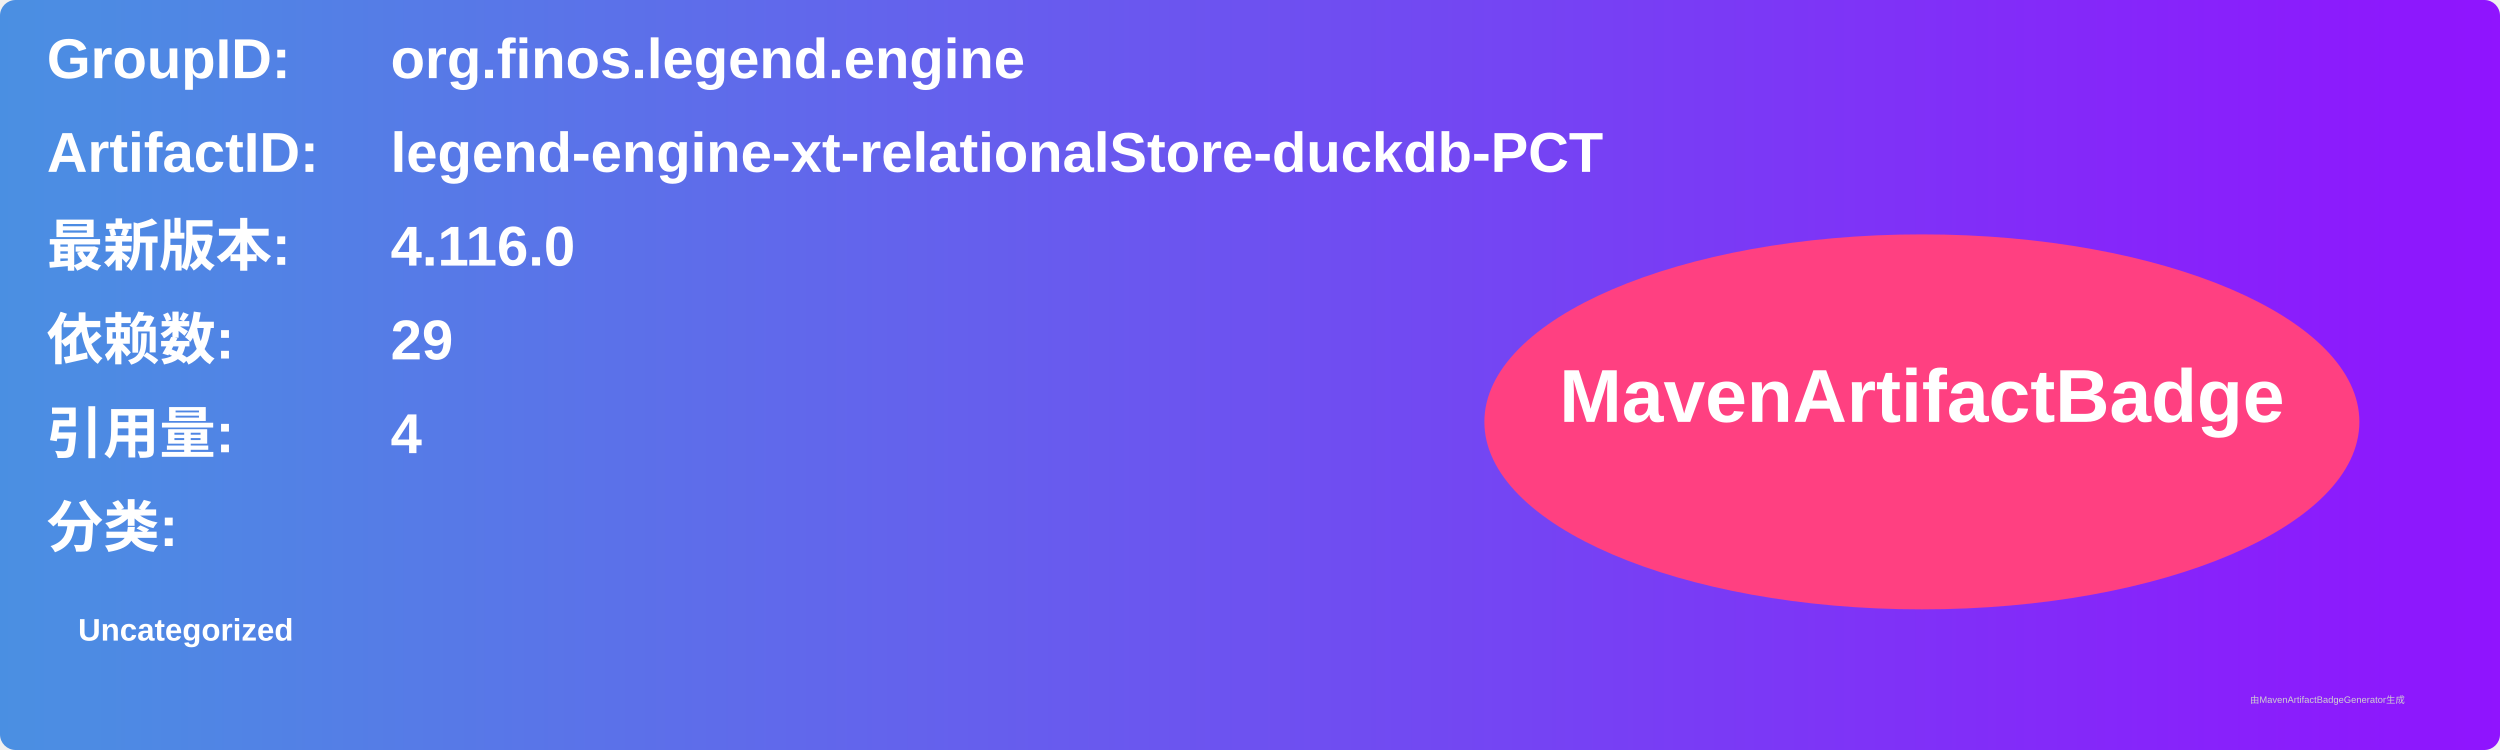
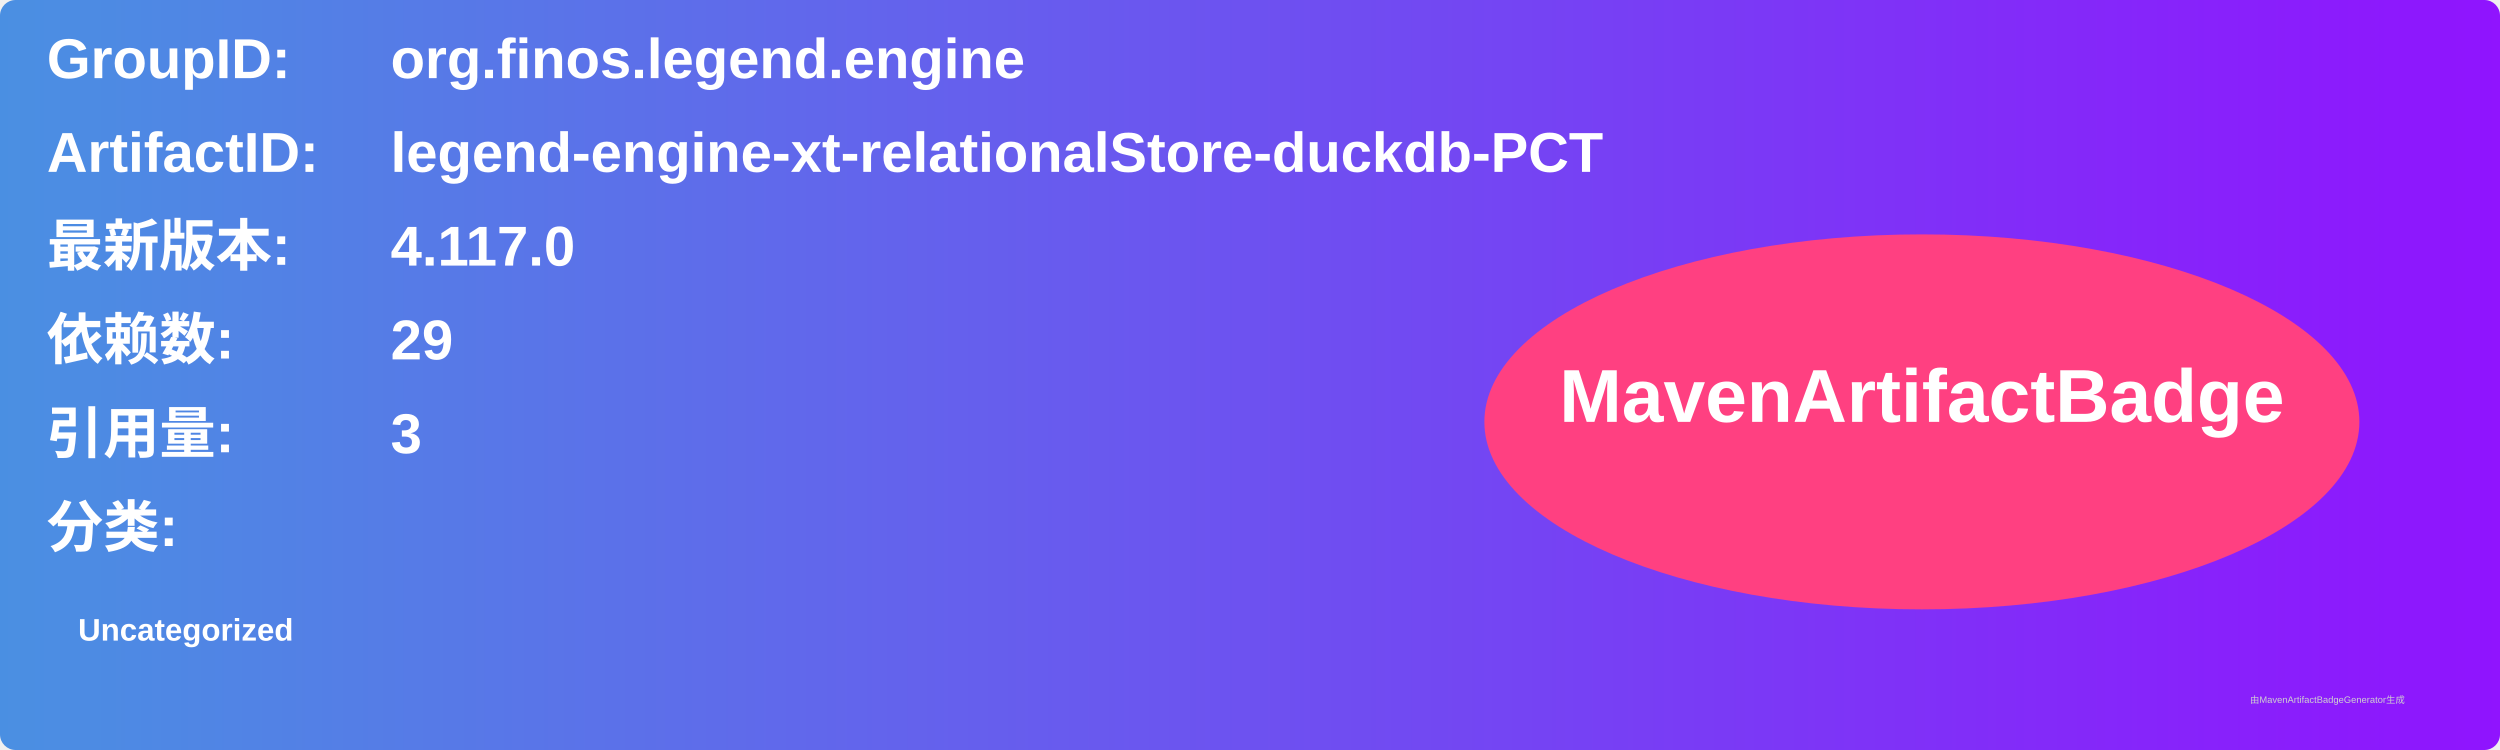
<svg xmlns="http://www.w3.org/2000/svg" width="800" height="240" viewBox="0 0 800 240">
  <linearGradient id="grad" x1="0%" y1="0%" x2="100%" y2="0%">
    <stop offset="0%" stop-color="#4a90e2" />
    <stop offset="100%" stop-color="#9013fe" />
  </linearGradient>
  <rect width="100%" height="100%" rx="5" ry="5" fill="url(#grad)" />
  <g transform="translate(15, 15)">
    <text x="0" y="10" font-family="Arial" font-size="18" fill="white" font-weight="bold" width="260">GroupID:</text>
    <text x="110" y="10" font-family="Arial" font-size="18" fill="white" font-weight="bold" width="460">org.finos.legend.engine</text>
    <text x="0" y="40" font-family="Arial" font-size="18" fill="white" font-weight="bold" width="260">ArtifactID:</text>
    <text x="110" y="40" font-family="Arial" font-size="18" fill="white" font-weight="bold" width="460">legend-engine-xt-relationalStore-duckdb-PCT</text>
    <text x="0" y="70" font-family="Arial" font-size="18" fill="white" font-weight="bold">最新版本:</text>
    <text x="110" y="70" font-family="Arial" font-size="18" fill="white" font-weight="bold">
-       <tspan font-weight="bold">4.116.0</tspan>
+       <tspan font-weight="bold">4.117.0</tspan>
    </text>
    <text x="0" y="100" font-family="Arial" font-size="18" fill="white" font-weight="bold">依赖数: </text>
    <text x="110" y="100" font-family="Arial" font-size="18" fill="white">
      <tspan font-weight="bold">29</tspan>
    </text>
    <text x="0" y="130" font-family="Arial" font-size="18" fill="white" font-weight="bold">引用量: </text>
    <text x="110" y="130" font-family="Arial" font-size="18" fill="white">
-       <tspan font-weight="bold">4</tspan>
+       <tspan font-weight="bold">3</tspan>
    </text>
    <text x="0" y="160" font-family="Arial" font-size="18" fill="white" font-weight="bold">分类:</text>
    <text x="10" y="190" font-family="Arial" font-size="10" fill="white">
      <tspan font-weight="bold">Uncategorized</tspan>
    </text>
    <ellipse cx="600" cy="120" rx="140" ry="60" fill="#ff4081" />
    <text x="600" y="120" text-anchor="middle" font-family="Arial" font-size="24" fill="white" font-weight="bold">MavenArtifactBadge</text>
  </g>
  <text x="720" y="225" font-family="Arial" font-size="3" fill="#d0d0d0">由MavenArtifactBadgeGenerator生成</text>
</svg>
